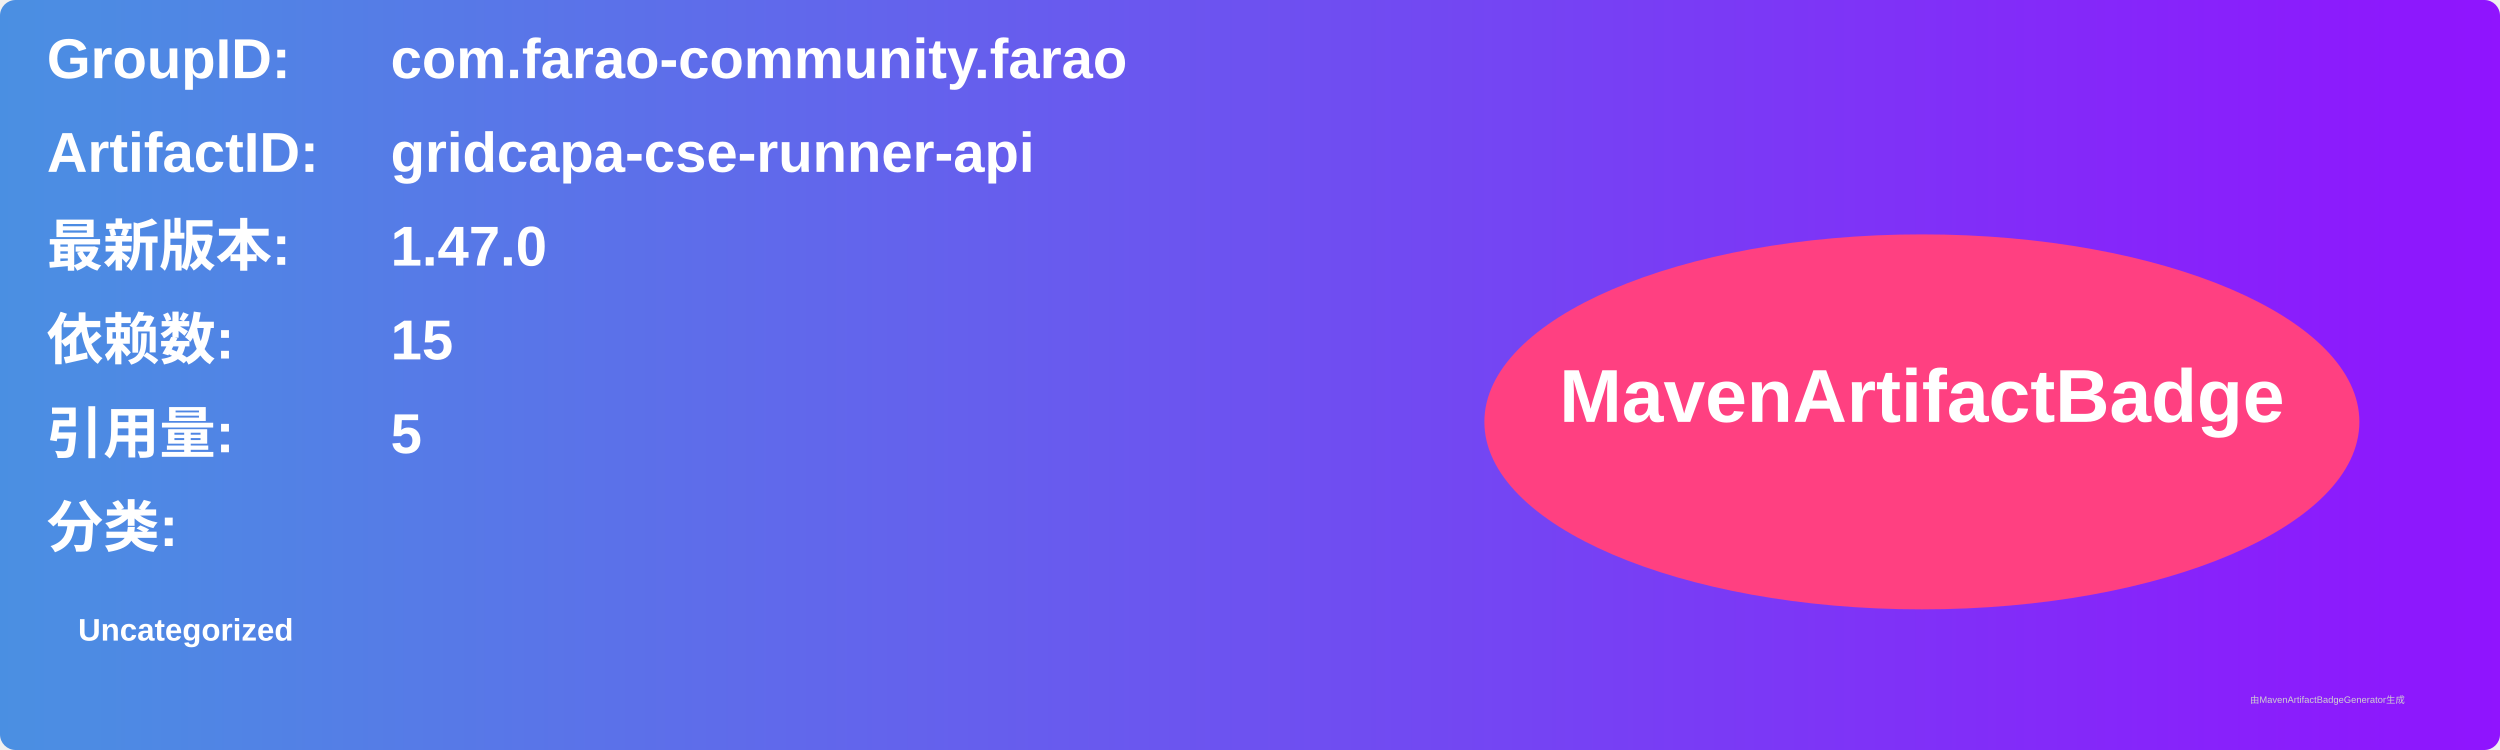
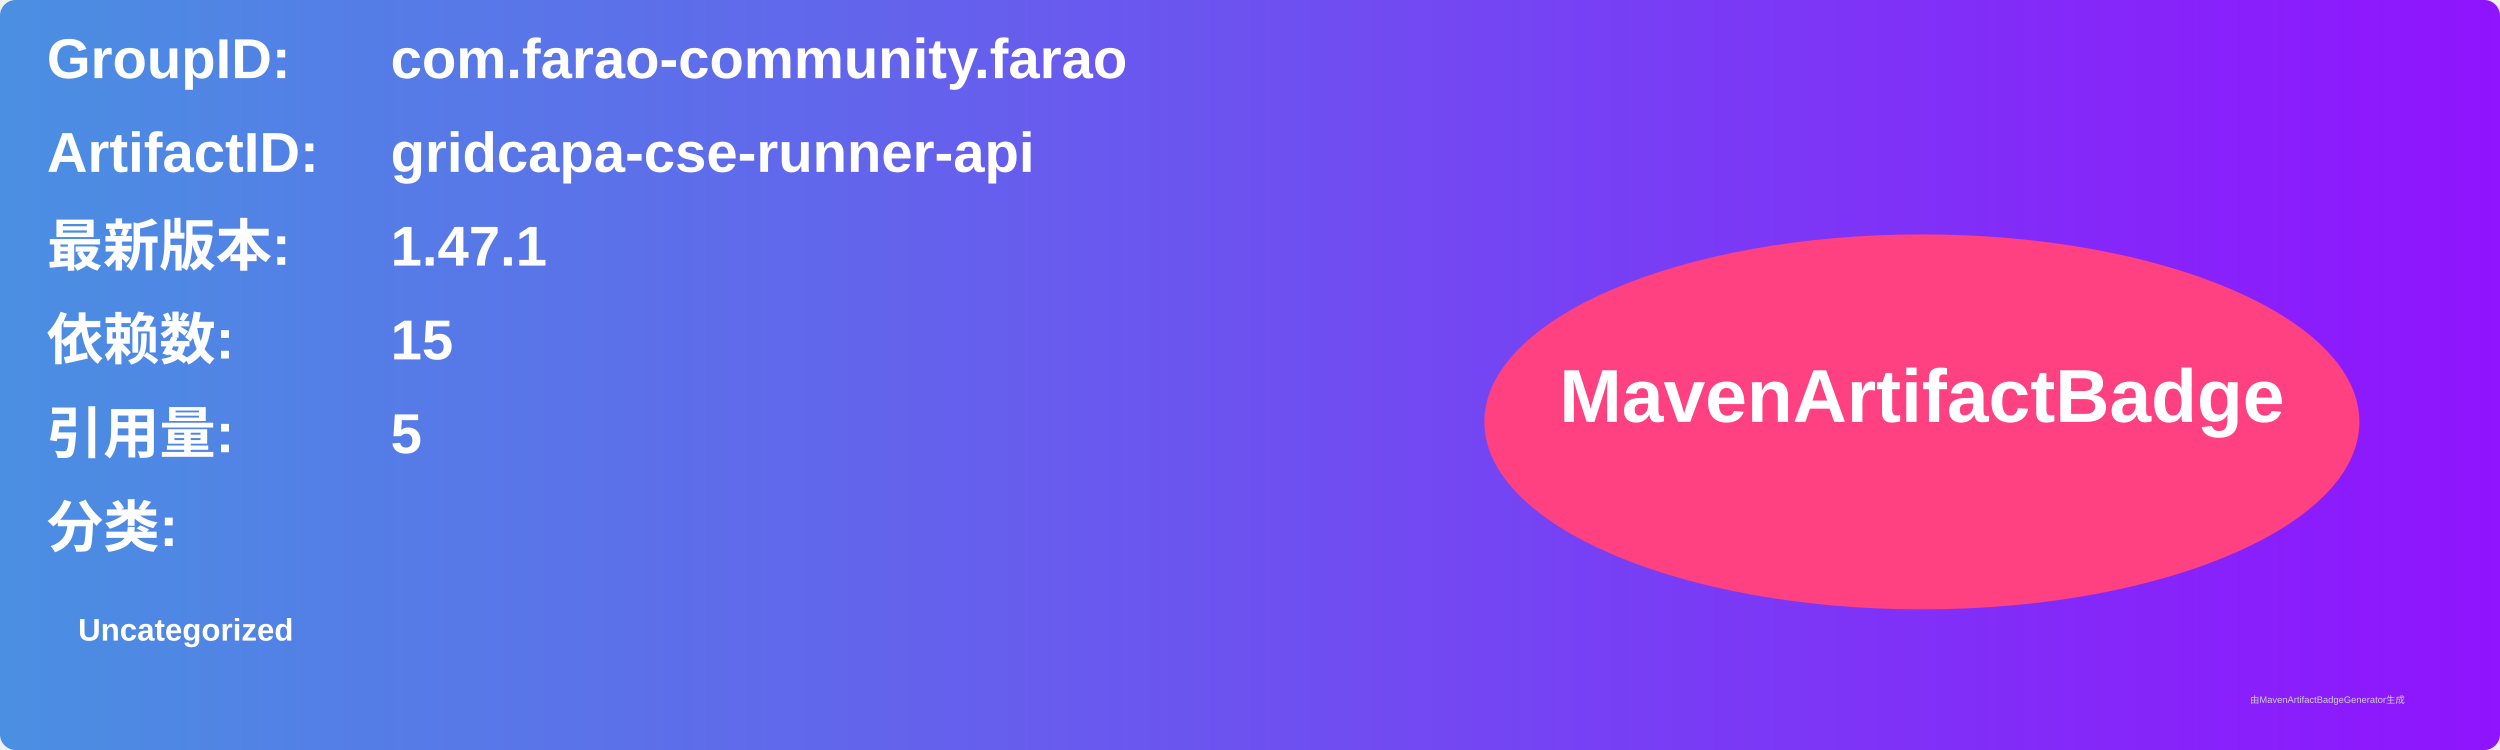
<svg xmlns="http://www.w3.org/2000/svg" width="800" height="240" viewBox="0 0 800 240">
  <linearGradient id="grad" x1="0%" y1="0%" x2="100%" y2="0%">
    <stop offset="0%" stop-color="#4a90e2" />
    <stop offset="100%" stop-color="#9013fe" />
  </linearGradient>
  <rect width="100%" height="100%" rx="5" ry="5" fill="url(#grad)" />
  <g transform="translate(15, 15)">
    <text x="0" y="10" font-family="Arial" font-size="18" fill="white" font-weight="bold" width="260">GroupID:</text>
    <text x="110" y="10" font-family="Arial" font-size="18" fill="white" font-weight="bold" width="460">com.farao-community.farao</text>
    <text x="0" y="40" font-family="Arial" font-size="18" fill="white" font-weight="bold" width="260">ArtifactID:</text>
    <text x="110" y="40" font-family="Arial" font-size="18" fill="white" font-weight="bold" width="460">gridcapa-cse-runner-api</text>
    <text x="0" y="70" font-family="Arial" font-size="18" fill="white" font-weight="bold">最新版本:</text>
    <text x="110" y="70" font-family="Arial" font-size="18" fill="white" font-weight="bold">
-       <tspan font-weight="bold">1.47.0</tspan>
+       <tspan font-weight="bold">1.47.1</tspan>
    </text>
    <text x="0" y="100" font-family="Arial" font-size="18" fill="white" font-weight="bold">依赖数: </text>
    <text x="110" y="100" font-family="Arial" font-size="18" fill="white">
      <tspan font-weight="bold">15</tspan>
    </text>
    <text x="0" y="130" font-family="Arial" font-size="18" fill="white" font-weight="bold">引用量: </text>
    <text x="110" y="130" font-family="Arial" font-size="18" fill="white">
      <tspan font-weight="bold">5</tspan>
    </text>
    <text x="0" y="160" font-family="Arial" font-size="18" fill="white" font-weight="bold">分类:</text>
    <text x="10" y="190" font-family="Arial" font-size="10" fill="white">
      <tspan font-weight="bold">Uncategorized</tspan>
    </text>
    <ellipse cx="600" cy="120" rx="140" ry="60" fill="#ff4081" />
    <text x="600" y="120" text-anchor="middle" font-family="Arial" font-size="24" fill="white" font-weight="bold">MavenArtifactBadge</text>
  </g>
  <text x="720" y="225" font-family="Arial" font-size="3" fill="#d0d0d0">由MavenArtifactBadgeGenerator生成</text>
</svg>
